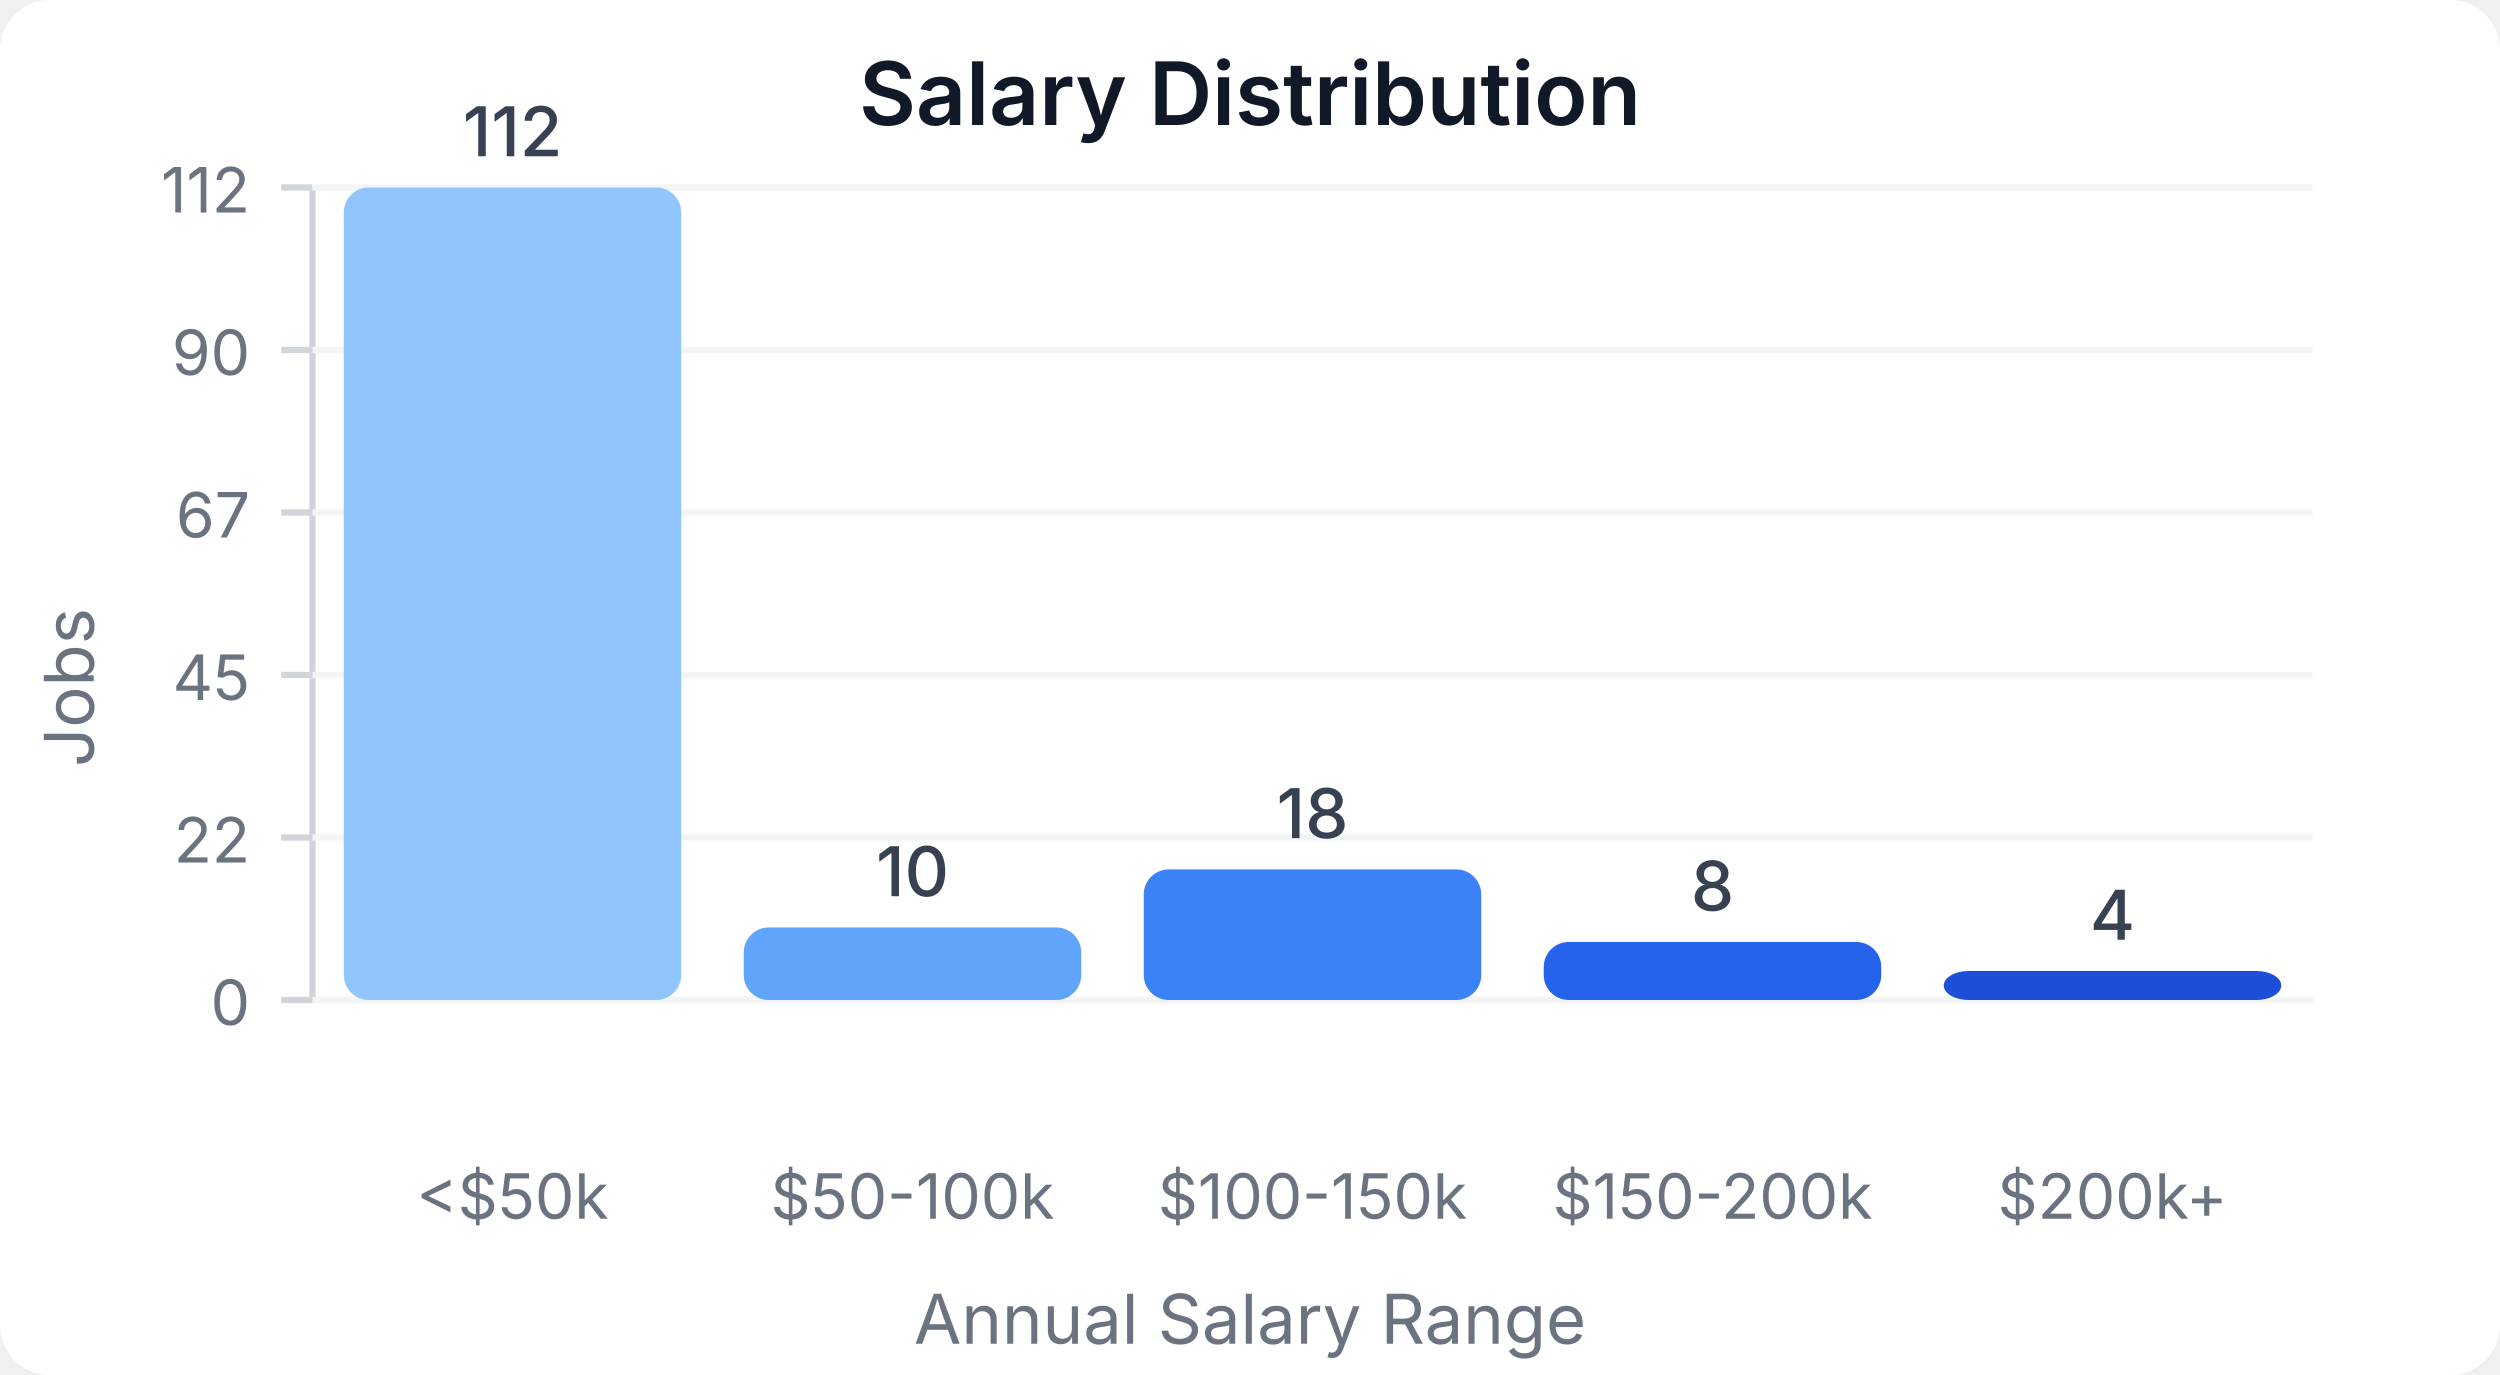
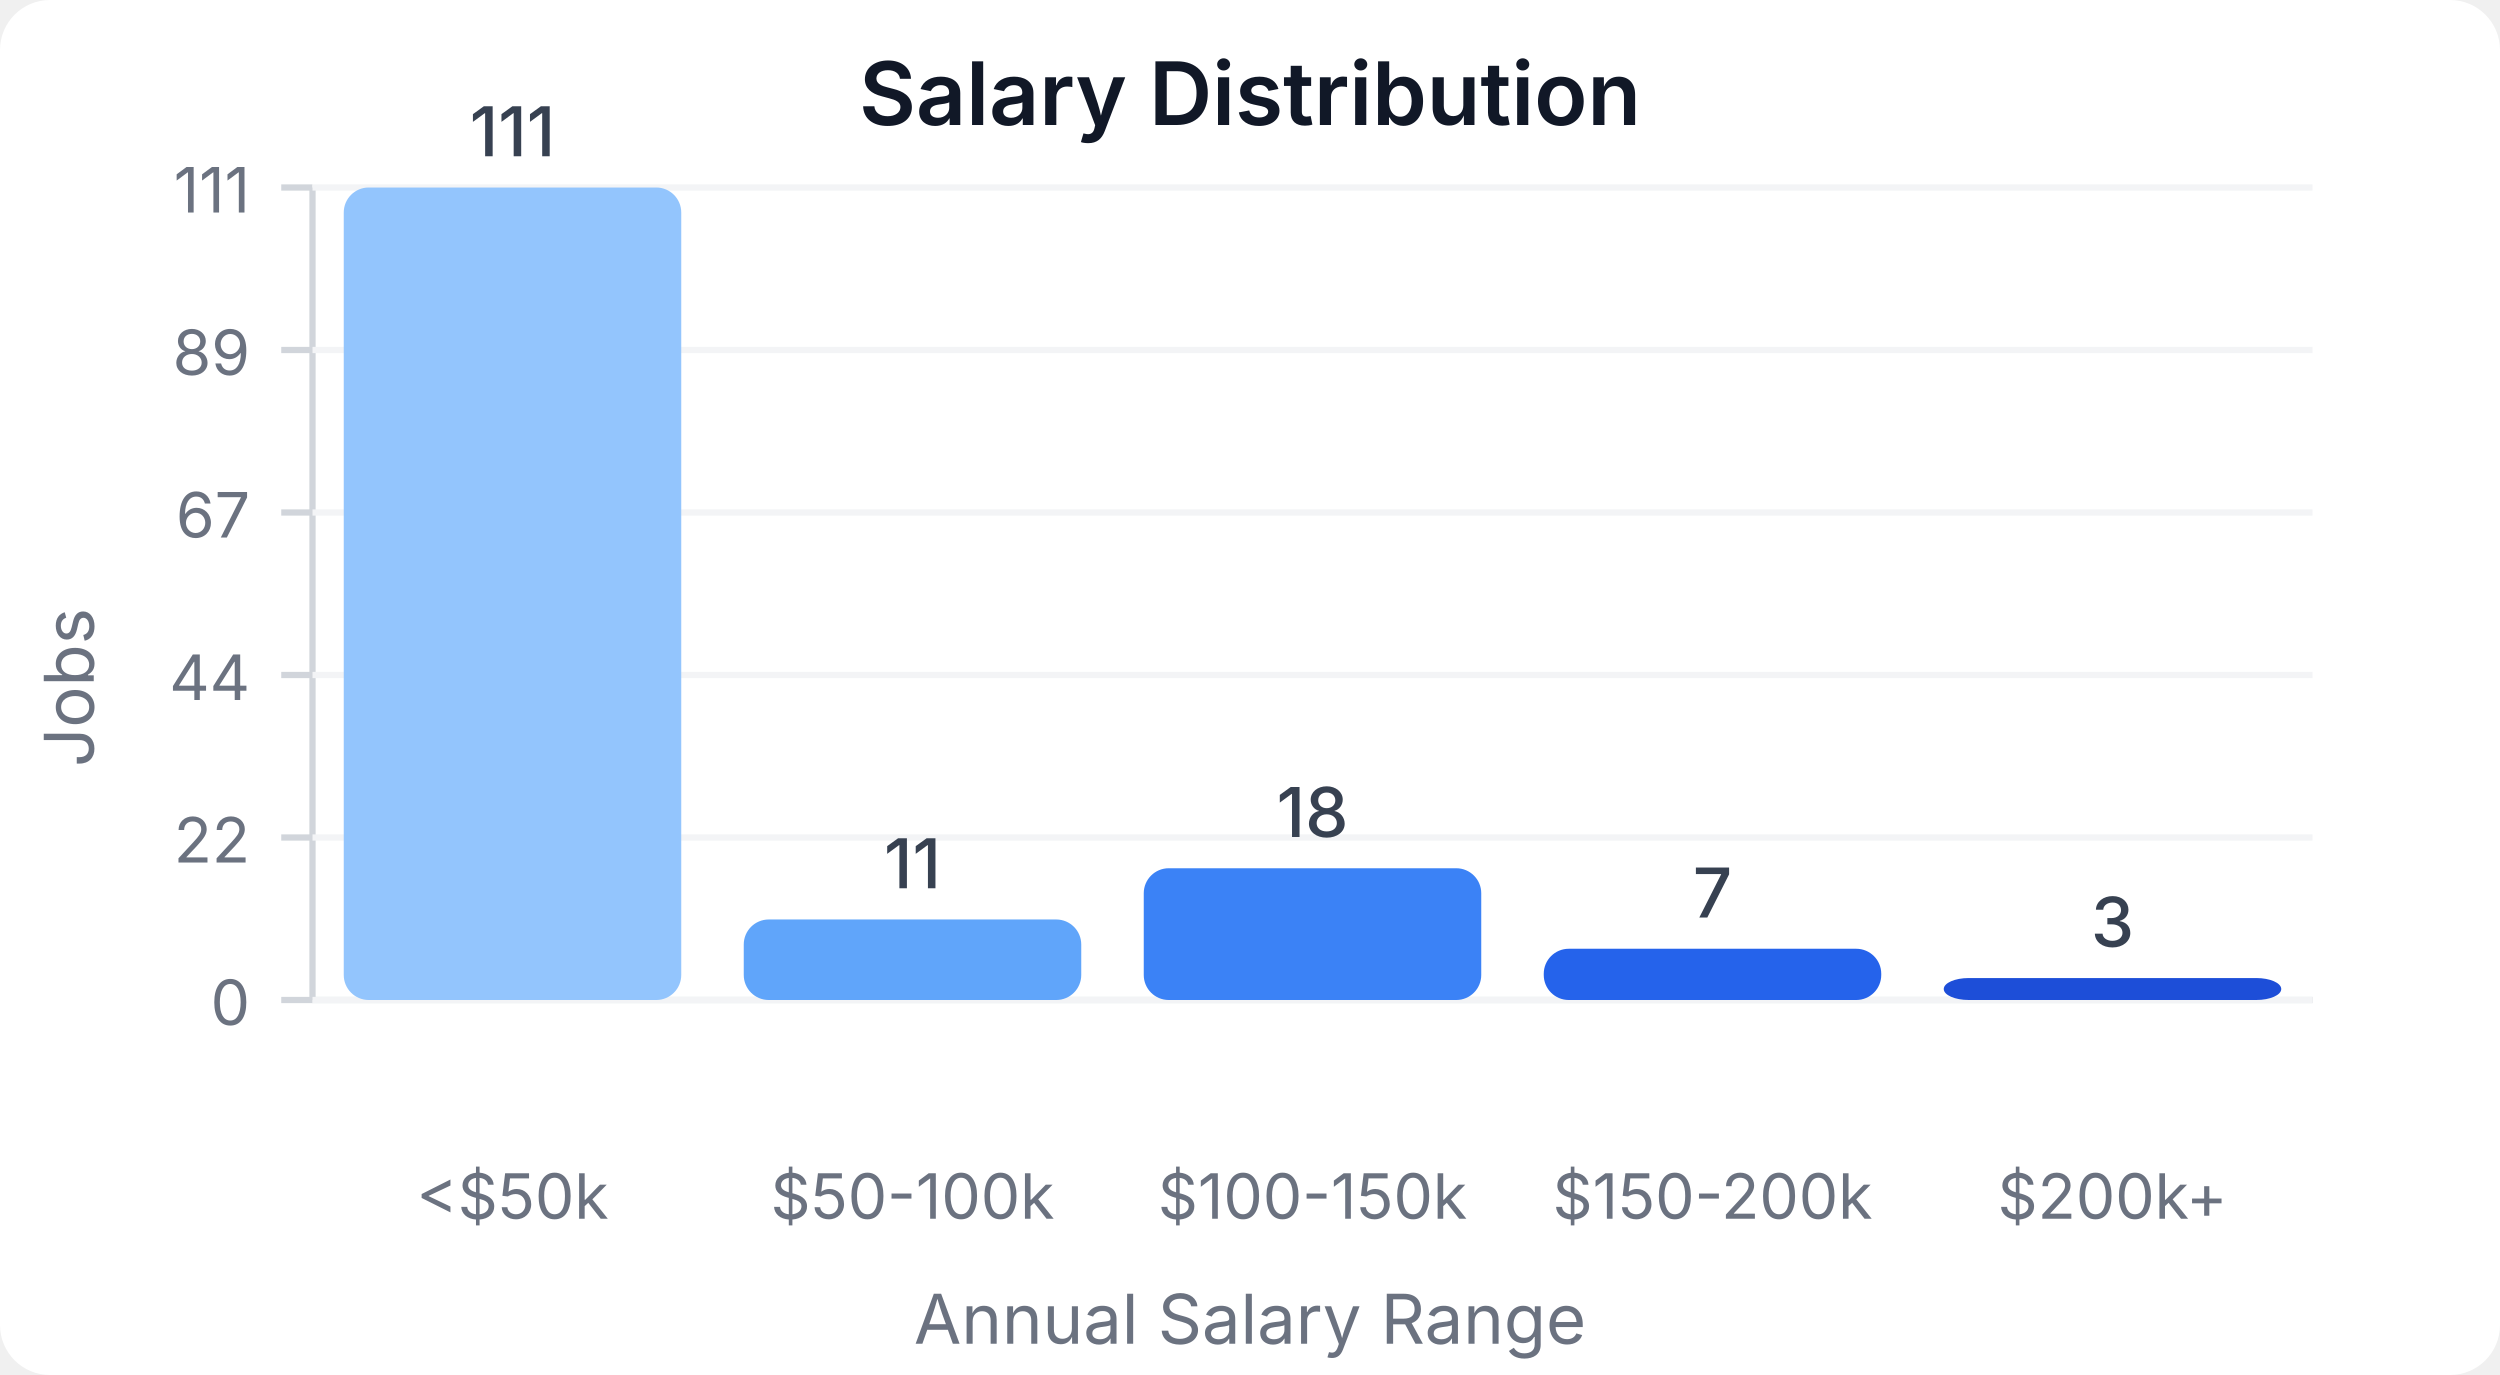
<svg xmlns="http://www.w3.org/2000/svg" width="400" height="220" viewBox="0 0 400 220">
  <style>
    text { font-family: system-ui, -apple-system, sans-serif; }
  </style>
  <rect width="400" height="220" fill="#ffffff" rx="8" />
  <text x="200" y="20" text-anchor="middle" font-size="14" font-weight="600" fill="#111827">Salary Distribution</text>
  <line x1="50" y1="30" x2="50" y2="160" stroke="#d1d5db" stroke-width="1" />
  <line x1="50" y1="160" x2="370" y2="160" stroke="#d1d5db" stroke-width="1" />
  <line x1="45" y1="160" x2="50" y2="160" stroke="#d1d5db" stroke-width="1" />
  <text x="40" y="164" text-anchor="end" font-size="10" fill="#6b7280">0</text>
  <line x1="50" y1="160" x2="370" y2="160" stroke="#f3f4f6" stroke-width="1" />
  <line x1="45" y1="134" x2="50" y2="134" stroke="#d1d5db" stroke-width="1" />
  <text x="40" y="138" text-anchor="end" font-size="10" fill="#6b7280">22</text>
  <line x1="50" y1="134" x2="370" y2="134" stroke="#f3f4f6" stroke-width="1" />
  <line x1="45" y1="108" x2="50" y2="108" stroke="#d1d5db" stroke-width="1" />
-   <text x="40" y="112" text-anchor="end" font-size="10" fill="#6b7280">45</text>
+   <text x="40" y="112" text-anchor="end" font-size="10" fill="#6b7280">44</text>
  <line x1="50" y1="108" x2="370" y2="108" stroke="#f3f4f6" stroke-width="1" />
  <line x1="45" y1="82" x2="50" y2="82" stroke="#d1d5db" stroke-width="1" />
  <text x="40" y="86" text-anchor="end" font-size="10" fill="#6b7280">67</text>
  <line x1="50" y1="82" x2="370" y2="82" stroke="#f3f4f6" stroke-width="1" />
  <line x1="45" y1="56" x2="50" y2="56" stroke="#d1d5db" stroke-width="1" />
-   <text x="40" y="60" text-anchor="end" font-size="10" fill="#6b7280">90</text>
+   <text x="40" y="60" text-anchor="end" font-size="10" fill="#6b7280">89</text>
  <line x1="50" y1="56" x2="370" y2="56" stroke="#f3f4f6" stroke-width="1" />
  <line x1="45" y1="30" x2="50" y2="30" stroke="#d1d5db" stroke-width="1" />
-   <text x="40" y="34" text-anchor="end" font-size="10" fill="#6b7280">112</text>
+   <text x="40" y="34" text-anchor="end" font-size="10" fill="#6b7280">111</text>
  <line x1="50" y1="30" x2="370" y2="30" stroke="#f3f4f6" stroke-width="1" />
  <rect x="55" y="30" width="54" height="130" fill="#93c5fd" rx="4" />
-   <text x="82" y="25" text-anchor="middle" font-size="11" fill="#374151" font-weight="500">112</text>
+   <text x="82" y="25" text-anchor="middle" font-size="11" fill="#374151" font-weight="500">111</text>
  <text x="82" y="195" text-anchor="middle" font-size="10" fill="#6b7280">&lt;$50k</text>
-   <rect x="119" y="148.393" width="54" height="11.607" fill="#60a5fa" rx="4" />
-   <text x="146" y="143.393" text-anchor="middle" font-size="11" fill="#374151" font-weight="500">10</text>
+   <rect x="119" y="147.117" width="54" height="12.883" fill="#60a5fa" rx="4" />
+   <text x="146" y="142.117" text-anchor="middle" font-size="11" fill="#374151" font-weight="500">11</text>
  <text x="146" y="195" text-anchor="middle" font-size="10" fill="#6b7280">$50-100k</text>
-   <rect x="183" y="139.107" width="54" height="20.893" fill="#3b82f6" rx="4" />
-   <text x="210" y="134.107" text-anchor="middle" font-size="11" fill="#374151" font-weight="500">18</text>
+   <rect x="183" y="138.919" width="54" height="21.081" fill="#3b82f6" rx="4" />
+   <text x="210" y="133.919" text-anchor="middle" font-size="11" fill="#374151" font-weight="500">18</text>
  <text x="210" y="195" text-anchor="middle" font-size="10" fill="#6b7280">$100-150k</text>
-   <rect x="247" y="150.714" width="54" height="9.286" fill="#2563eb" rx="4" />
-   <text x="274" y="145.714" text-anchor="middle" font-size="11" fill="#374151" font-weight="500">8</text>
+   <rect x="247" y="151.802" width="54" height="8.198" fill="#2563eb" rx="4" />
+   <text x="274" y="146.802" text-anchor="middle" font-size="11" fill="#374151" font-weight="500">7</text>
  <text x="274" y="195" text-anchor="middle" font-size="10" fill="#6b7280">$150-200k</text>
-   <rect x="311" y="155.357" width="54" height="4.643" fill="#1d4ed8" rx="4" />
-   <text x="338" y="150.357" text-anchor="middle" font-size="11" fill="#374151" font-weight="500">4</text>
+   <rect x="311" y="156.486" width="54" height="3.514" fill="#1d4ed8" rx="4" />
+   <text x="338" y="151.486" text-anchor="middle" font-size="11" fill="#374151" font-weight="500">3</text>
  <text x="338" y="195" text-anchor="middle" font-size="10" fill="#6b7280">$200k+</text>
  <text x="15" y="110" text-anchor="middle" font-size="11" fill="#6b7280" transform="rotate(-90, 15, 110)">Jobs</text>
  <text x="200" y="215" text-anchor="middle" font-size="11" fill="#6b7280">Annual Salary Range</text>
</svg>
